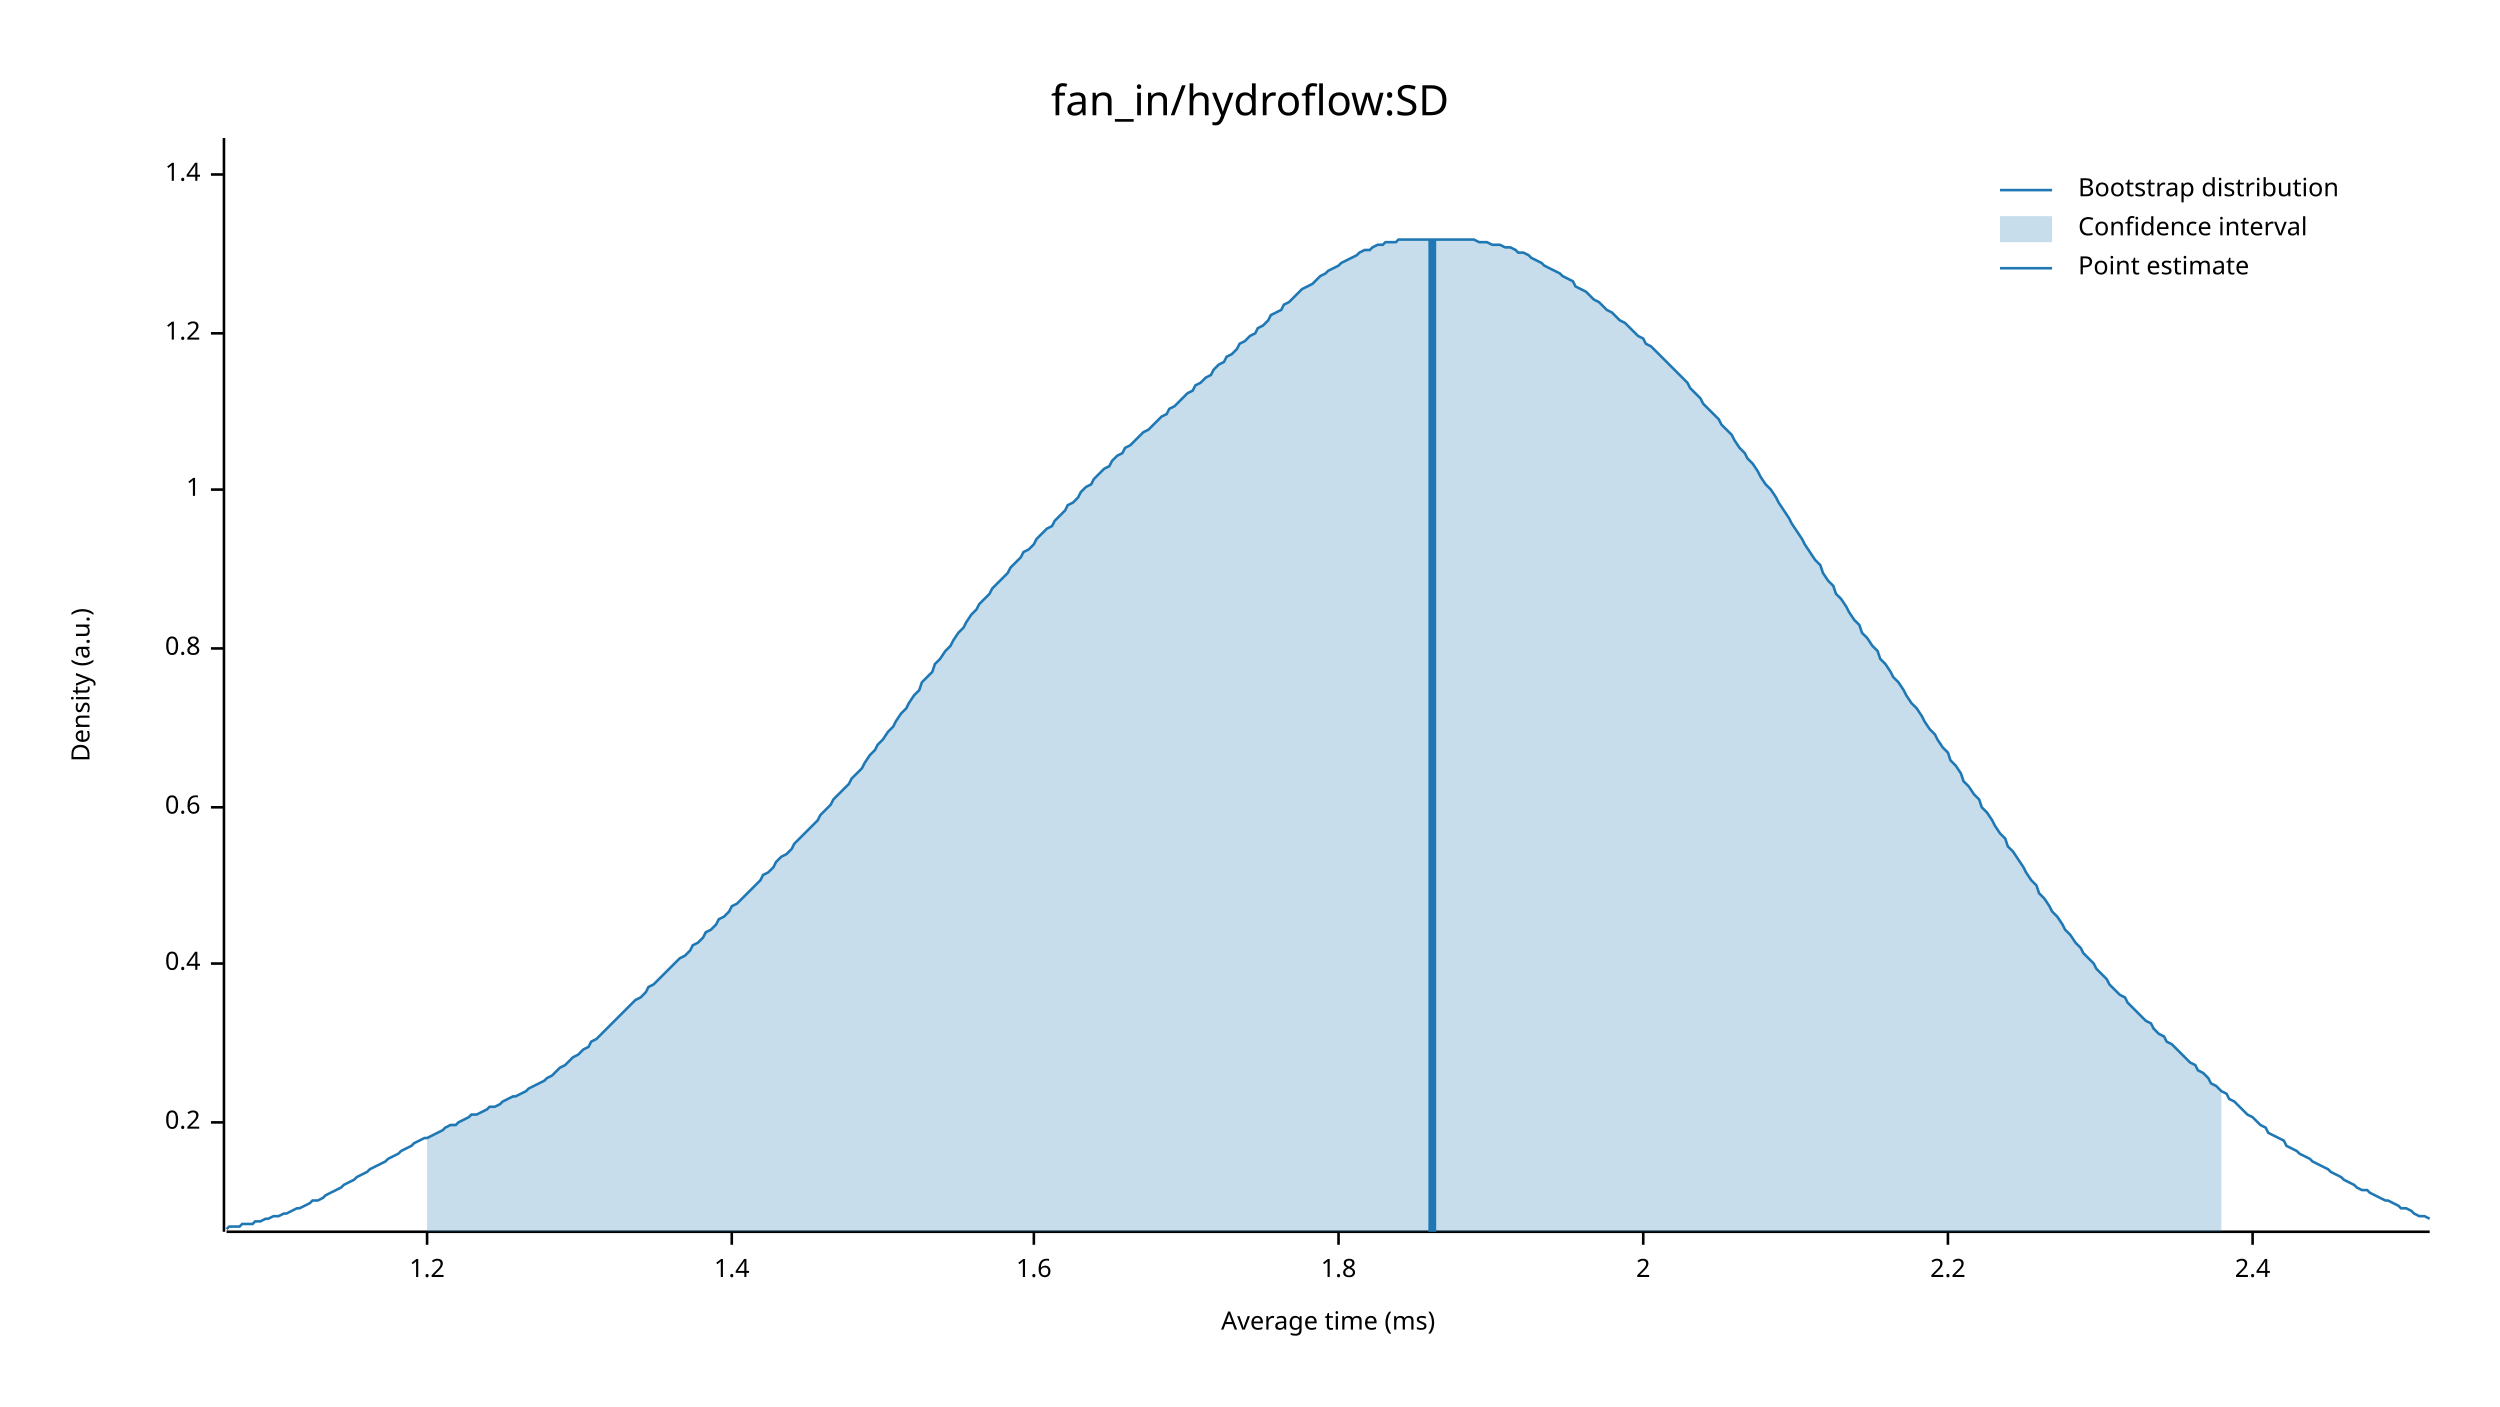
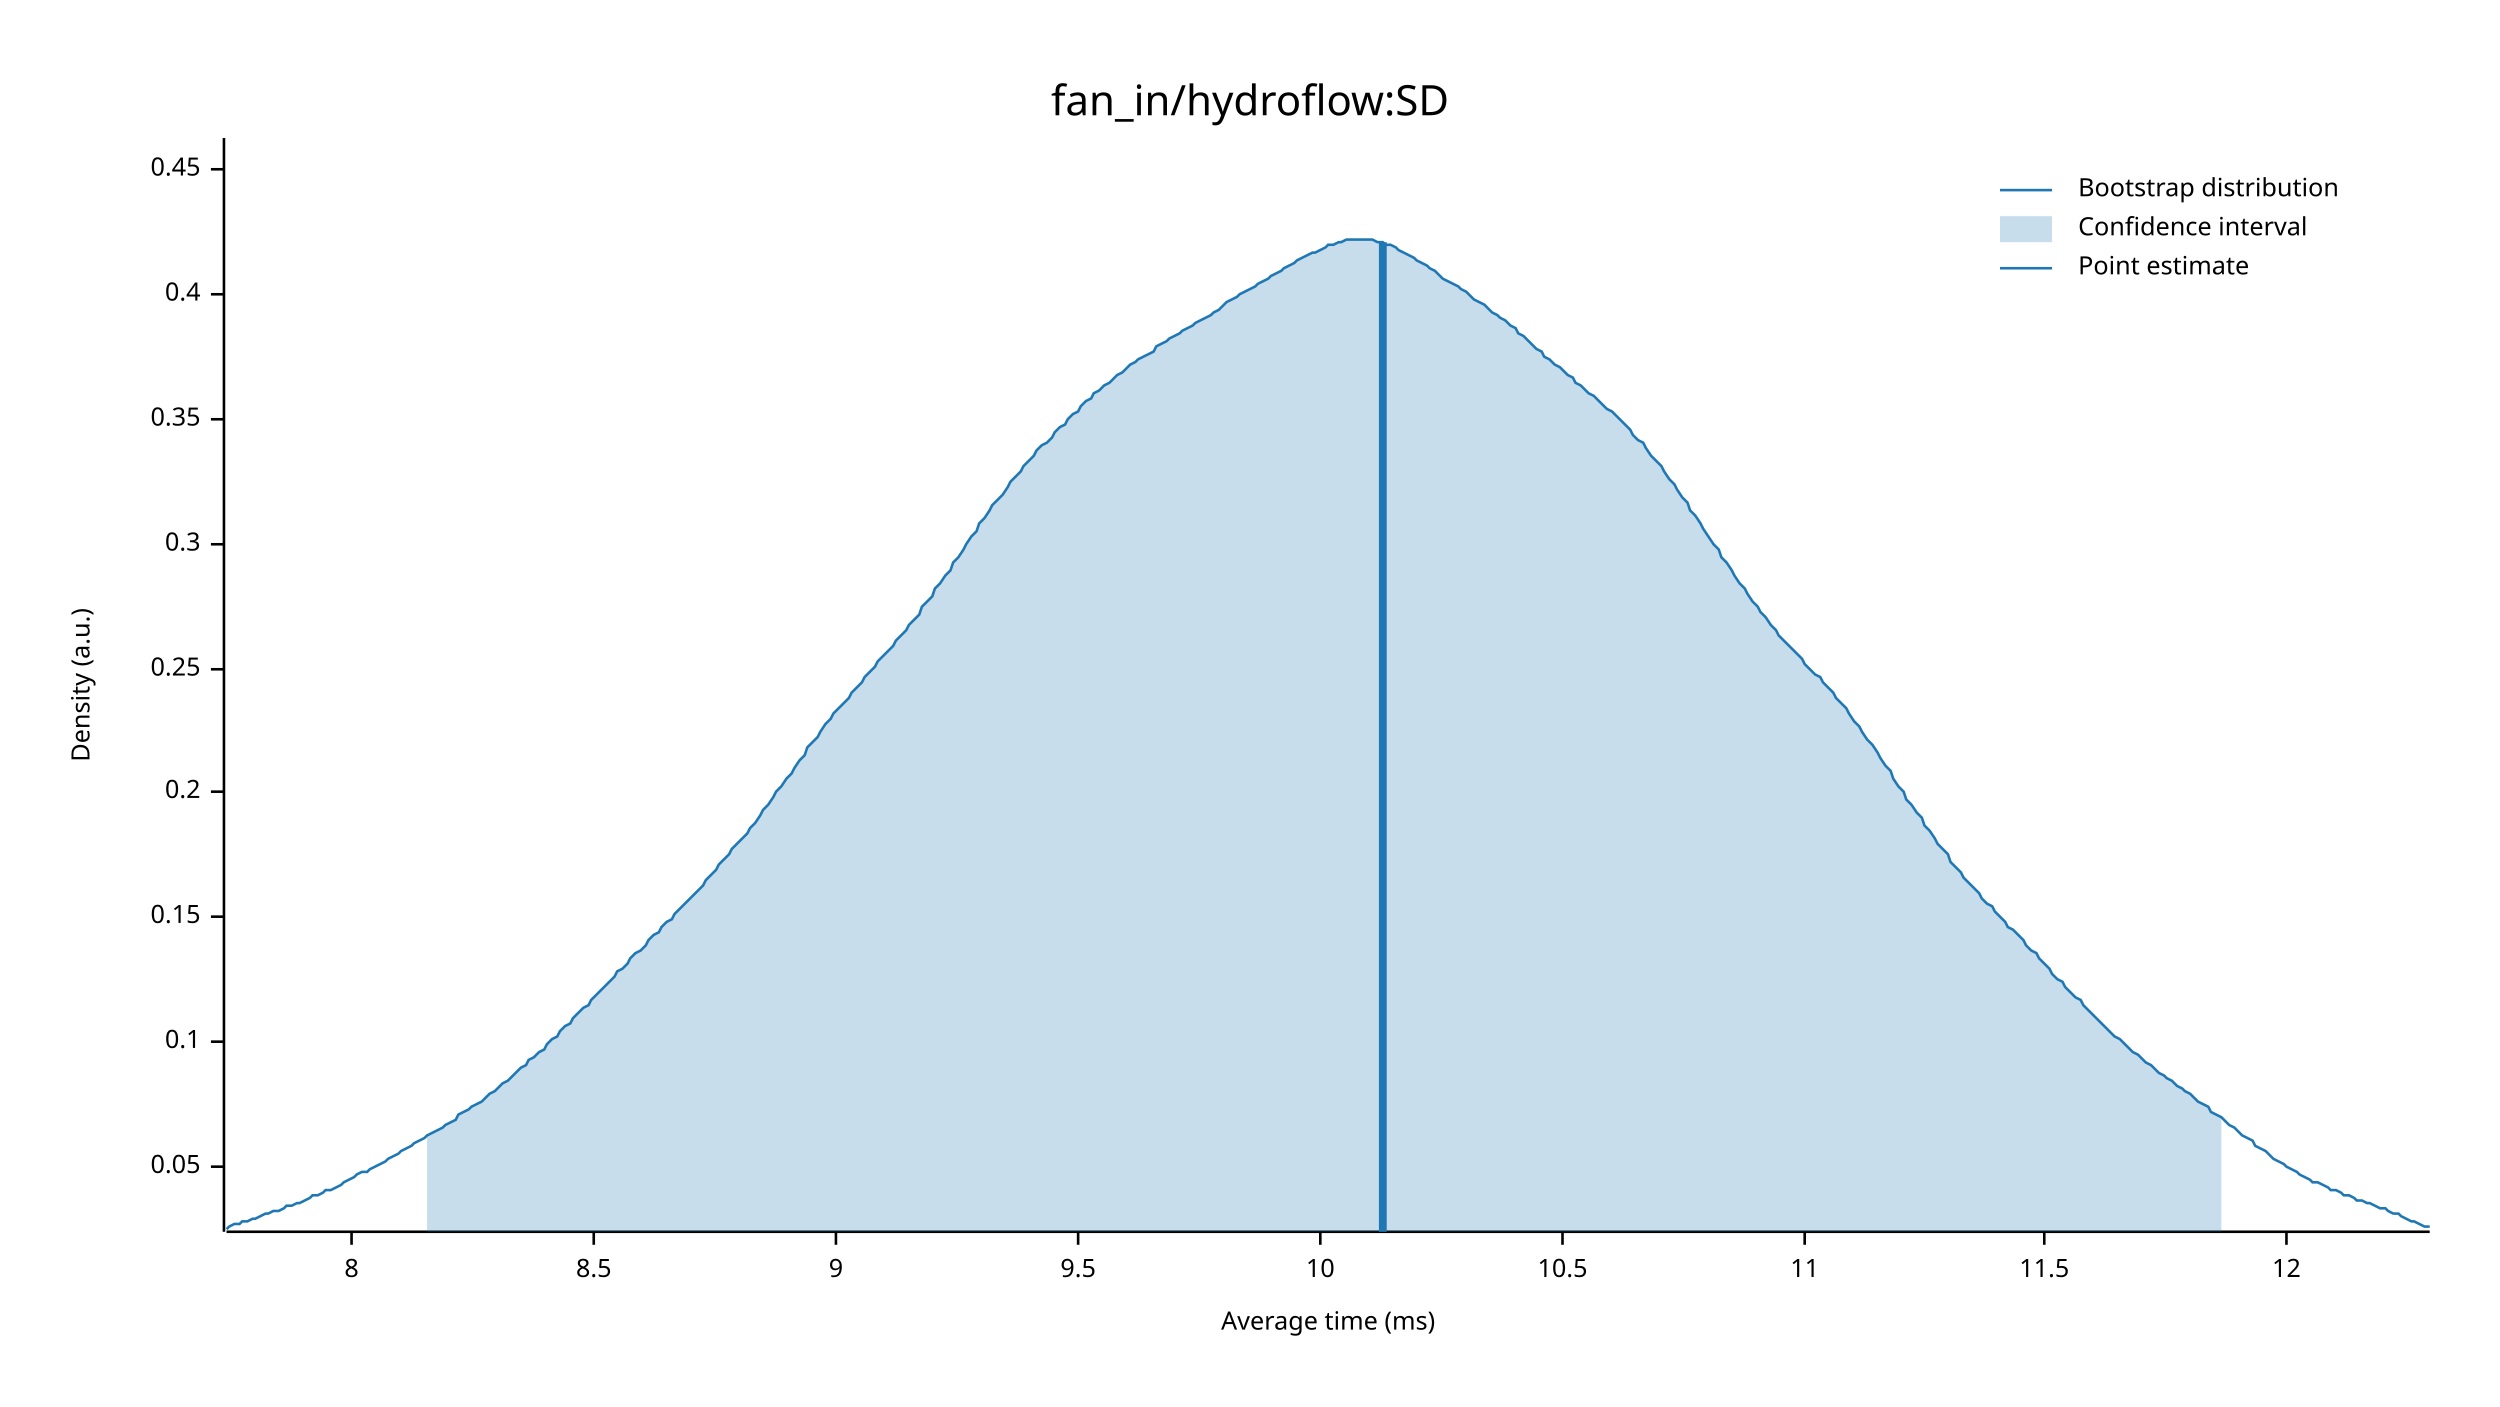
<svg xmlns="http://www.w3.org/2000/svg" width="960" height="540" viewBox="0 0 960 540">
  <text x="480" y="32" dy="0.76em" text-anchor="middle" font-family="sans-serif" font-size="16.129" opacity="1" fill="#000000">
fan_in/hydroflow:SD
</text>
  <text x="27" y="263" dy="0.76em" text-anchor="middle" font-family="sans-serif" font-size="9.677" opacity="1" fill="#000000" transform="rotate(270, 27, 263)">
Density (a.u.)
</text>
  <text x="510" y="513" dy="-0.5ex" text-anchor="middle" font-family="sans-serif" font-size="9.677" opacity="1" fill="#000000">
Average time (ms)
</text>
  <polyline fill="none" opacity="1" stroke="#000000" stroke-width="1" points="86,53 86,473 " />
-   <text x="77" y="431" dy="0.5ex" text-anchor="end" font-family="sans-serif" font-size="9.677" opacity="1" fill="#000000">
+   <text x="77" y="448" dy="0.5ex" text-anchor="end" font-family="sans-serif" font-size="9.677" opacity="1" fill="#000000">
+ 0.05
+ </text>
+   <polyline fill="none" opacity="1" stroke="#000000" stroke-width="1" points="81,448 86,448 " />
+   <text x="77" y="400" dy="0.5ex" text-anchor="end" font-family="sans-serif" font-size="9.677" opacity="1" fill="#000000">
+ 0.1
+ </text>
+   <polyline fill="none" opacity="1" stroke="#000000" stroke-width="1" points="81,400 86,400 " />
+   <text x="77" y="352" dy="0.5ex" text-anchor="end" font-family="sans-serif" font-size="9.677" opacity="1" fill="#000000">
+ 0.15
+ </text>
+   <polyline fill="none" opacity="1" stroke="#000000" stroke-width="1" points="81,352 86,352 " />
+   <text x="77" y="304" dy="0.5ex" text-anchor="end" font-family="sans-serif" font-size="9.677" opacity="1" fill="#000000">
0.2
</text>
-   <polyline fill="none" opacity="1" stroke="#000000" stroke-width="1" points="81,431 86,431 " />
-   <text x="77" y="370" dy="0.5ex" text-anchor="end" font-family="sans-serif" font-size="9.677" opacity="1" fill="#000000">
+   <polyline fill="none" opacity="1" stroke="#000000" stroke-width="1" points="81,304 86,304 " />
+   <text x="77" y="257" dy="0.5ex" text-anchor="end" font-family="sans-serif" font-size="9.677" opacity="1" fill="#000000">
+ 0.25
+ </text>
+   <polyline fill="none" opacity="1" stroke="#000000" stroke-width="1" points="81,257 86,257 " />
+   <text x="77" y="209" dy="0.5ex" text-anchor="end" font-family="sans-serif" font-size="9.677" opacity="1" fill="#000000">
+ 0.3
+ </text>
+   <polyline fill="none" opacity="1" stroke="#000000" stroke-width="1" points="81,209 86,209 " />
+   <text x="77" y="161" dy="0.5ex" text-anchor="end" font-family="sans-serif" font-size="9.677" opacity="1" fill="#000000">
+ 0.35
+ </text>
+   <polyline fill="none" opacity="1" stroke="#000000" stroke-width="1" points="81,161 86,161 " />
+   <text x="77" y="113" dy="0.5ex" text-anchor="end" font-family="sans-serif" font-size="9.677" opacity="1" fill="#000000">
0.4
</text>
-   <polyline fill="none" opacity="1" stroke="#000000" stroke-width="1" points="81,370 86,370 " />
-   <text x="77" y="310" dy="0.5ex" text-anchor="end" font-family="sans-serif" font-size="9.677" opacity="1" fill="#000000">
- 0.6
+   <polyline fill="none" opacity="1" stroke="#000000" stroke-width="1" points="81,113 86,113 " />
+   <text x="77" y="65" dy="0.5ex" text-anchor="end" font-family="sans-serif" font-size="9.677" opacity="1" fill="#000000">
+ 0.45
</text>
-   <polyline fill="none" opacity="1" stroke="#000000" stroke-width="1" points="81,310 86,310 " />
-   <text x="77" y="249" dy="0.5ex" text-anchor="end" font-family="sans-serif" font-size="9.677" opacity="1" fill="#000000">
- 0.8
+   <polyline fill="none" opacity="1" stroke="#000000" stroke-width="1" points="81,65 86,65 " />
+   <polyline fill="none" opacity="1" stroke="#000000" stroke-width="1" points="87,473 933,473 " />
+   <text x="135" y="483" dy="0.76em" text-anchor="middle" font-family="sans-serif" font-size="9.677" opacity="1" fill="#000000">
+ 8
</text>
-   <polyline fill="none" opacity="1" stroke="#000000" stroke-width="1" points="81,249 86,249 " />
-   <text x="77" y="188" dy="0.5ex" text-anchor="end" font-family="sans-serif" font-size="9.677" opacity="1" fill="#000000">
- 1
+   <polyline fill="none" opacity="1" stroke="#000000" stroke-width="1" points="135,473 135,478 " />
+   <text x="228" y="483" dy="0.76em" text-anchor="middle" font-family="sans-serif" font-size="9.677" opacity="1" fill="#000000">
+ 8.5
</text>
-   <polyline fill="none" opacity="1" stroke="#000000" stroke-width="1" points="81,188 86,188 " />
-   <text x="77" y="128" dy="0.5ex" text-anchor="end" font-family="sans-serif" font-size="9.677" opacity="1" fill="#000000">
- 1.2
+   <polyline fill="none" opacity="1" stroke="#000000" stroke-width="1" points="228,473 228,478 " />
+   <text x="321" y="483" dy="0.76em" text-anchor="middle" font-family="sans-serif" font-size="9.677" opacity="1" fill="#000000">
+ 9
</text>
-   <polyline fill="none" opacity="1" stroke="#000000" stroke-width="1" points="81,128 86,128 " />
-   <text x="77" y="67" dy="0.5ex" text-anchor="end" font-family="sans-serif" font-size="9.677" opacity="1" fill="#000000">
- 1.4
+   <polyline fill="none" opacity="1" stroke="#000000" stroke-width="1" points="321,473 321,478 " />
+   <text x="414" y="483" dy="0.76em" text-anchor="middle" font-family="sans-serif" font-size="9.677" opacity="1" fill="#000000">
+ 9.5
</text>
-   <polyline fill="none" opacity="1" stroke="#000000" stroke-width="1" points="81,67 86,67 " />
-   <polyline fill="none" opacity="1" stroke="#000000" stroke-width="1" points="87,473 933,473 " />
-   <text x="164" y="483" dy="0.76em" text-anchor="middle" font-family="sans-serif" font-size="9.677" opacity="1" fill="#000000">
- 1.2
+   <polyline fill="none" opacity="1" stroke="#000000" stroke-width="1" points="414,473 414,478 " />
+   <text x="507" y="483" dy="0.76em" text-anchor="middle" font-family="sans-serif" font-size="9.677" opacity="1" fill="#000000">
+ 10
</text>
-   <polyline fill="none" opacity="1" stroke="#000000" stroke-width="1" points="164,473 164,478 " />
-   <text x="281" y="483" dy="0.76em" text-anchor="middle" font-family="sans-serif" font-size="9.677" opacity="1" fill="#000000">
- 1.4
+   <polyline fill="none" opacity="1" stroke="#000000" stroke-width="1" points="507,473 507,478 " />
+   <text x="600" y="483" dy="0.76em" text-anchor="middle" font-family="sans-serif" font-size="9.677" opacity="1" fill="#000000">
+ 10.5
</text>
-   <polyline fill="none" opacity="1" stroke="#000000" stroke-width="1" points="281,473 281,478 " />
-   <text x="397" y="483" dy="0.76em" text-anchor="middle" font-family="sans-serif" font-size="9.677" opacity="1" fill="#000000">
- 1.6
+   <polyline fill="none" opacity="1" stroke="#000000" stroke-width="1" points="600,473 600,478 " />
+   <text x="693" y="483" dy="0.76em" text-anchor="middle" font-family="sans-serif" font-size="9.677" opacity="1" fill="#000000">
+ 11
</text>
-   <polyline fill="none" opacity="1" stroke="#000000" stroke-width="1" points="397,473 397,478 " />
-   <text x="514" y="483" dy="0.76em" text-anchor="middle" font-family="sans-serif" font-size="9.677" opacity="1" fill="#000000">
- 1.8
+   <polyline fill="none" opacity="1" stroke="#000000" stroke-width="1" points="693,473 693,478 " />
+   <text x="785" y="483" dy="0.76em" text-anchor="middle" font-family="sans-serif" font-size="9.677" opacity="1" fill="#000000">
+ 11.5
</text>
-   <polyline fill="none" opacity="1" stroke="#000000" stroke-width="1" points="514,473 514,478 " />
-   <text x="631" y="483" dy="0.76em" text-anchor="middle" font-family="sans-serif" font-size="9.677" opacity="1" fill="#000000">
- 2
+   <polyline fill="none" opacity="1" stroke="#000000" stroke-width="1" points="785,473 785,478 " />
+   <text x="878" y="483" dy="0.76em" text-anchor="middle" font-family="sans-serif" font-size="9.677" opacity="1" fill="#000000">
+ 12
</text>
-   <polyline fill="none" opacity="1" stroke="#000000" stroke-width="1" points="631,473 631,478 " />
-   <text x="748" y="483" dy="0.76em" text-anchor="middle" font-family="sans-serif" font-size="9.677" opacity="1" fill="#000000">
- 2.2
- </text>
-   <polyline fill="none" opacity="1" stroke="#000000" stroke-width="1" points="748,473 748,478 " />
-   <text x="865" y="483" dy="0.76em" text-anchor="middle" font-family="sans-serif" font-size="9.677" opacity="1" fill="#000000">
- 2.4
- </text>
-   <polyline fill="none" opacity="1" stroke="#000000" stroke-width="1" points="865,473 865,478 " />
-   <polyline fill="none" opacity="1" stroke="#1F78B4" stroke-width="1" points="87,472 88,471 90,471 92,471 93,470 95,470 97,470 98,469 100,469 102,468 103,468 105,467 107,467 109,466 110,466 112,465 114,464 115,464 117,463 119,462 120,461 122,461 124,460 125,459 127,458 129,457 131,456 132,455 134,454 136,453 137,452 139,451 141,450 142,449 144,448 146,447 148,446 149,445 151,444 153,443 154,442 156,441 158,440 159,439 161,438 163,437 164,437 166,436 168,435 170,434 171,433 173,432 175,432 176,431 178,430 180,429 181,428 183,428 185,427 187,426 188,425 190,425 192,424 193,423 195,422 197,421 198,421 200,420 202,419 203,418 205,417 207,416 209,415 210,414 212,413 214,411 215,410 217,409 219,407 220,406 222,405 224,403 226,402 227,400 229,399 231,397 232,396 234,394 236,392 237,391 239,389 241,387 242,386 244,384 246,383 248,381 249,379 251,378 253,376 254,375 256,373 258,371 259,370 261,368 263,367 265,365 266,363 268,362 270,360 271,358 273,357 275,355 276,353 278,352 280,350 281,348 283,347 285,345 287,343 288,342 290,340 292,338 293,336 295,335 297,333 298,331 300,329 302,328 304,326 305,324 307,322 309,320 310,319 312,317 314,315 315,313 317,311 319,309 320,307 322,305 324,303 326,301 327,299 329,297 331,295 332,293 334,290 336,288 337,286 339,284 341,281 343,279 344,277 346,274 348,272 349,270 351,267 353,265 354,262 356,260 358,258 359,255 361,253 363,250 365,248 366,246 368,243 370,241 371,239 373,236 375,234 376,232 378,230 380,228 381,226 383,224 385,222 387,220 388,218 390,216 392,214 393,212 395,211 397,209 398,207 400,205 402,203 404,202 405,200 407,198 409,196 410,194 412,193 414,191 415,189 417,187 419,186 420,184 422,182 424,180 426,179 427,177 429,175 431,174 432,172 434,171 436,169 437,168 439,166 441,165 443,163 444,162 446,160 448,159 449,157 451,156 453,154 454,153 456,151 458,150 459,148 461,147 463,145 465,144 466,142 468,140 470,139 471,137 473,136 475,134 476,132 478,131 480,129 482,128 483,126 485,125 487,123 488,121 490,120 492,119 493,117 495,116 497,114 498,113 500,111 502,110 504,109 505,108 507,106 509,105 510,104 512,103 514,102 515,101 517,100 519,99 521,98 522,97 524,96 526,96 527,95 529,94 531,94 532,93 534,93 536,93 537,92 539,92 541,92 543,92 544,92 546,92 548,92 549,92 551,92 553,92 554,92 556,92 558,92 560,92 561,92 563,92 565,92 566,92 568,93 570,93 571,93 573,94 575,94 576,94 578,95 580,95 582,96 583,97 585,97 587,98 588,99 590,100 592,101 593,102 595,103 597,104 599,105 600,106 602,107 604,108 605,110 607,111 609,112 610,113 612,115 614,116 615,117 617,119 619,120 621,122 622,123 624,124 626,126 627,127 629,129 631,130 632,132 634,133 636,135 638,137 639,138 641,140 643,142 644,143 646,145 648,147 649,149 651,151 653,153 654,155 656,157 658,159 660,161 661,163 663,165 665,167 666,169 668,172 670,174 671,176 673,178 675,181 676,183 678,186 680,188 682,191 683,193 685,196 687,199 688,201 690,204 692,207 693,209 695,212 697,215 699,217 700,220 702,223 704,225 705,228 707,230 709,233 710,235 712,238 714,240 715,243 717,245 719,248 721,250 722,253 724,255 726,258 727,260 729,262 731,265 732,267 734,270 736,272 738,275 739,277 741,280 743,282 744,284 746,287 748,289 749,292 751,294 753,297 754,300 756,302 758,305 760,307 761,310 763,312 765,315 766,317 768,320 770,322 771,325 773,327 775,330 777,333 778,335 780,338 782,340 783,343 785,345 787,348 788,350 790,352 792,355 793,357 795,359 797,362 799,364 800,366 802,368 804,370 805,372 807,374 809,376 810,378 812,380 814,382 816,383 817,385 819,387 821,389 822,390 824,392 826,393 827,395 829,397 831,398 832,400 834,401 836,403 838,405 839,406 841,408 843,409 844,411 846,412 848,414 849,416 851,417 853,419 855,420 856,422 858,423 860,425 861,426 863,428 865,429 866,430 868,432 870,433 871,435 873,436 875,437 877,438 878,440 880,441 882,442 883,443 885,444 887,445 888,446 890,447 892,448 894,449 895,450 897,451 899,452 900,453 902,454 904,455 905,456 907,457 909,457 910,458 912,459 914,460 916,461 917,461 919,462 921,463 922,464 924,464 926,465 927,466 929,467 931,467 933,468 " />
-   <polygon opacity="0.25" fill="#1F78B4" points="164,437 166,436 168,435 170,434 171,433 173,432 175,432 176,431 178,430 180,429 181,428 183,428 185,427 187,426 188,425 190,425 192,424 193,423 195,422 197,421 198,421 200,420 202,419 203,418 205,417 207,416 209,415 210,414 212,413 214,411 215,410 217,409 219,407 220,406 222,405 224,403 226,402 227,400 229,399 231,397 232,396 234,394 236,392 237,391 239,389 241,387 242,386 244,384 246,383 248,381 249,379 251,378 253,376 254,375 256,373 258,371 259,370 261,368 263,367 265,365 266,363 268,362 270,360 271,358 273,357 275,355 276,353 278,352 280,350 281,348 283,347 285,345 287,343 288,342 290,340 292,338 293,336 295,335 297,333 298,331 300,329 302,328 304,326 305,324 307,322 309,320 310,319 312,317 314,315 315,313 317,311 319,309 320,307 322,305 324,303 326,301 327,299 329,297 331,295 332,293 334,290 336,288 337,286 339,284 341,281 343,279 344,277 346,274 348,272 349,270 351,267 353,265 354,262 356,260 358,258 359,255 361,253 363,250 365,248 366,246 368,243 370,241 371,239 373,236 375,234 376,232 378,230 380,228 381,226 383,224 385,222 387,220 388,218 390,216 392,214 393,212 395,211 397,209 398,207 400,205 402,203 404,202 405,200 407,198 409,196 410,194 412,193 414,191 415,189 417,187 419,186 420,184 422,182 424,180 426,179 427,177 429,175 431,174 432,172 434,171 436,169 437,168 439,166 441,165 443,163 444,162 446,160 448,159 449,157 451,156 453,154 454,153 456,151 458,150 459,148 461,147 463,145 465,144 466,142 468,140 470,139 471,137 473,136 475,134 476,132 478,131 480,129 482,128 483,126 485,125 487,123 488,121 490,120 492,119 493,117 495,116 497,114 498,113 500,111 502,110 504,109 505,108 507,106 509,105 510,104 512,103 514,102 515,101 517,100 519,99 521,98 522,97 524,96 526,96 527,95 529,94 531,94 532,93 534,93 536,93 537,92 539,92 541,92 543,92 544,92 546,92 548,92 549,92 551,92 553,92 554,92 556,92 558,92 560,92 561,92 563,92 565,92 566,92 568,93 570,93 571,93 573,94 575,94 576,94 578,95 580,95 582,96 583,97 585,97 587,98 588,99 590,100 592,101 593,102 595,103 597,104 599,105 600,106 602,107 604,108 605,110 607,111 609,112 610,113 612,115 614,116 615,117 617,119 619,120 621,122 622,123 624,124 626,126 627,127 629,129 631,130 632,132 634,133 636,135 638,137 639,138 641,140 643,142 644,143 646,145 648,147 649,149 651,151 653,153 654,155 656,157 658,159 660,161 661,163 663,165 665,167 666,169 668,172 670,174 671,176 673,178 675,181 676,183 678,186 680,188 682,191 683,193 685,196 687,199 688,201 690,204 692,207 693,209 695,212 697,215 699,217 700,220 702,223 704,225 705,228 707,230 709,233 710,235 712,238 714,240 715,243 717,245 719,248 721,250 722,253 724,255 726,258 727,260 729,262 731,265 732,267 734,270 736,272 738,275 739,277 741,280 743,282 744,284 746,287 748,289 749,292 751,294 753,297 754,300 756,302 758,305 760,307 761,310 763,312 765,315 766,317 768,320 770,322 771,325 773,327 775,330 777,333 778,335 780,338 782,340 783,343 785,345 787,348 788,350 790,352 792,355 793,357 795,359 797,362 799,364 800,366 802,368 804,370 805,372 807,374 809,376 810,378 812,380 814,382 816,383 817,385 819,387 821,389 822,390 824,392 826,393 827,395 829,397 831,398 832,400 834,401 836,403 838,405 839,406 841,408 843,409 844,411 846,412 848,414 849,416 851,417 853,419 853,473 164,473 " />
-   <polyline fill="none" opacity="1" stroke="#1F78B4" stroke-width="3" points="550,473 550,92 " />
+   <polyline fill="none" opacity="1" stroke="#000000" stroke-width="1" points="878,473 878,478 " />
+   <polyline fill="none" opacity="1" stroke="#1F78B4" stroke-width="1" points="87,472 88,471 90,470 92,470 93,469 95,469 97,468 98,468 100,467 102,466 103,466 105,465 107,465 109,464 110,463 112,463 114,462 115,462 117,461 119,460 120,459 122,459 124,458 125,457 127,457 129,456 131,455 132,454 134,453 136,452 137,451 139,450 141,450 142,449 144,448 146,447 148,446 149,445 151,444 153,443 154,442 156,441 158,440 159,439 161,438 163,437 164,436 166,435 168,434 170,433 171,432 173,431 175,430 176,428 178,427 180,426 181,425 183,424 185,423 187,421 188,420 190,419 192,417 193,416 195,415 197,413 198,412 200,410 202,409 203,407 205,406 207,404 209,403 210,401 212,399 214,398 215,396 217,394 219,393 220,391 222,389 224,387 226,386 227,384 229,382 231,380 232,379 234,377 236,375 237,373 239,372 241,370 242,368 244,366 246,365 248,363 249,361 251,359 253,358 254,356 256,354 258,353 259,351 261,349 263,347 265,345 266,344 268,342 270,340 271,338 273,336 275,334 276,332 278,330 280,328 281,326 283,324 285,322 287,320 288,318 290,316 292,313 293,311 295,309 297,306 298,304 300,302 302,299 304,297 305,295 307,292 309,290 310,287 312,285 314,283 315,281 317,278 319,276 320,274 322,272 324,270 326,268 327,266 329,264 331,262 332,260 334,258 336,256 337,254 339,252 341,250 343,248 344,246 346,244 348,242 349,240 351,238 353,236 354,233 356,231 358,229 359,226 361,224 363,221 365,219 366,216 368,214 370,211 371,209 373,206 375,204 376,201 378,199 380,196 381,194 383,192 385,190 387,187 388,185 390,183 392,181 393,179 395,177 397,175 398,173 400,171 402,170 404,168 405,166 407,164 409,163 410,161 412,159 414,158 415,156 417,154 419,153 420,151 422,150 424,148 426,147 427,146 429,144 431,143 432,142 434,140 436,139 437,138 439,137 441,136 443,135 444,133 446,132 448,131 449,130 451,129 453,128 454,127 456,126 458,125 459,124 461,123 463,122 465,121 466,120 468,119 470,117 471,116 473,115 475,114 476,113 478,112 480,111 482,110 483,109 485,108 487,107 488,106 490,105 492,104 493,103 495,102 497,101 498,100 500,99 502,98 504,97 505,97 507,96 509,95 510,94 512,94 514,93 515,93 517,92 519,92 521,92 522,92 524,92 526,92 527,92 529,93 531,93 532,94 534,94 536,95 537,96 539,97 541,98 543,99 544,100 546,101 548,102 549,103 551,104 553,106 554,107 556,108 558,109 560,110 561,111 563,112 565,114 566,115 568,116 570,117 571,118 573,120 575,121 576,122 578,123 580,125 582,126 583,128 585,129 587,131 588,132 590,134 592,135 593,137 595,138 597,140 599,141 600,142 602,144 604,145 605,147 607,148 609,150 610,151 612,152 614,154 615,155 617,157 619,158 621,160 622,161 624,163 626,165 627,167 629,169 631,170 632,172 634,175 636,177 638,179 639,181 641,184 643,186 644,188 646,191 648,193 649,196 651,198 653,201 654,203 656,206 658,209 660,211 661,214 663,216 665,219 666,221 668,224 670,226 671,228 673,231 675,233 676,235 678,237 680,240 682,242 683,244 685,246 687,248 688,249 690,251 692,253 693,255 695,257 697,259 699,260 700,262 702,264 704,266 705,268 707,270 709,272 710,274 712,277 714,279 715,281 717,284 719,286 721,289 722,291 724,294 726,296 727,299 729,302 731,304 732,307 734,309 736,312 738,314 739,317 741,319 743,322 744,324 746,326 748,328 749,331 751,333 753,335 754,337 756,339 758,341 760,343 761,345 763,347 765,348 766,350 768,352 770,354 771,356 773,357 775,359 777,361 778,363 780,365 782,366 783,368 785,370 787,372 788,374 790,376 792,377 793,379 795,381 797,383 799,384 800,386 802,388 804,390 805,391 807,393 809,395 810,396 812,398 814,399 816,401 817,402 819,404 821,405 822,406 824,408 826,409 827,410 829,412 831,413 832,414 834,415 836,417 838,418 839,419 841,420 843,422 844,423 846,424 848,425 849,427 851,428 853,429 855,431 856,432 858,433 860,435 861,436 863,437 865,438 866,440 868,441 870,442 871,443 873,445 875,446 877,447 878,448 880,449 882,450 883,451 885,452 887,453 888,454 890,454 892,455 894,456 895,457 897,457 899,458 900,459 902,459 904,460 905,461 907,461 909,462 910,462 912,463 914,464 916,464 917,465 919,466 921,466 922,467 924,468 926,469 927,469 929,470 931,471 933,471 " />
+   <polygon opacity="0.25" fill="#1F78B4" points="164,436 166,435 168,434 170,433 171,432 173,431 175,430 176,428 178,427 180,426 181,425 183,424 185,423 187,421 188,420 190,419 192,417 193,416 195,415 197,413 198,412 200,410 202,409 203,407 205,406 207,404 209,403 210,401 212,399 214,398 215,396 217,394 219,393 220,391 222,389 224,387 226,386 227,384 229,382 231,380 232,379 234,377 236,375 237,373 239,372 241,370 242,368 244,366 246,365 248,363 249,361 251,359 253,358 254,356 256,354 258,353 259,351 261,349 263,347 265,345 266,344 268,342 270,340 271,338 273,336 275,334 276,332 278,330 280,328 281,326 283,324 285,322 287,320 288,318 290,316 292,313 293,311 295,309 297,306 298,304 300,302 302,299 304,297 305,295 307,292 309,290 310,287 312,285 314,283 315,281 317,278 319,276 320,274 322,272 324,270 326,268 327,266 329,264 331,262 332,260 334,258 336,256 337,254 339,252 341,250 343,248 344,246 346,244 348,242 349,240 351,238 353,236 354,233 356,231 358,229 359,226 361,224 363,221 365,219 366,216 368,214 370,211 371,209 373,206 375,204 376,201 378,199 380,196 381,194 383,192 385,190 387,187 388,185 390,183 392,181 393,179 395,177 397,175 398,173 400,171 402,170 404,168 405,166 407,164 409,163 410,161 412,159 414,158 415,156 417,154 419,153 420,151 422,150 424,148 426,147 427,146 429,144 431,143 432,142 434,140 436,139 437,138 439,137 441,136 443,135 444,133 446,132 448,131 449,130 451,129 453,128 454,127 456,126 458,125 459,124 461,123 463,122 465,121 466,120 468,119 470,117 471,116 473,115 475,114 476,113 478,112 480,111 482,110 483,109 485,108 487,107 488,106 490,105 492,104 493,103 495,102 497,101 498,100 500,99 502,98 504,97 505,97 507,96 509,95 510,94 512,94 514,93 515,93 517,92 519,92 521,92 522,92 524,92 526,92 527,92 529,93 531,93 532,94 534,94 536,95 537,96 539,97 541,98 543,99 544,100 546,101 548,102 549,103 551,104 553,106 554,107 556,108 558,109 560,110 561,111 563,112 565,114 566,115 568,116 570,117 571,118 573,120 575,121 576,122 578,123 580,125 582,126 583,128 585,129 587,131 588,132 590,134 592,135 593,137 595,138 597,140 599,141 600,142 602,144 604,145 605,147 607,148 609,150 610,151 612,152 614,154 615,155 617,157 619,158 621,160 622,161 624,163 626,165 627,167 629,169 631,170 632,172 634,175 636,177 638,179 639,181 641,184 643,186 644,188 646,191 648,193 649,196 651,198 653,201 654,203 656,206 658,209 660,211 661,214 663,216 665,219 666,221 668,224 670,226 671,228 673,231 675,233 676,235 678,237 680,240 682,242 683,244 685,246 687,248 688,249 690,251 692,253 693,255 695,257 697,259 699,260 700,262 702,264 704,266 705,268 707,270 709,272 710,274 712,277 714,279 715,281 717,284 719,286 721,289 722,291 724,294 726,296 727,299 729,302 731,304 732,307 734,309 736,312 738,314 739,317 741,319 743,322 744,324 746,326 748,328 749,331 751,333 753,335 754,337 756,339 758,341 760,343 761,345 763,347 765,348 766,350 768,352 770,354 771,356 773,357 775,359 777,361 778,363 780,365 782,366 783,368 785,370 787,372 788,374 790,376 792,377 793,379 795,381 797,383 799,384 800,386 802,388 804,390 805,391 807,393 809,395 810,396 812,398 814,399 816,401 817,402 819,404 821,405 822,406 824,408 826,409 827,410 829,412 831,413 832,414 834,415 836,417 838,418 839,419 841,420 843,422 844,423 846,424 848,425 849,427 851,428 853,429 853,473 164,473 " />
+   <polyline fill="none" opacity="1" stroke="#1F78B4" stroke-width="3" points="531,473 531,93 " />
  <text x="798" y="68" dy="0.76em" text-anchor="start" font-family="sans-serif" font-size="9.677" opacity="1" fill="#000000">
Bootstrap distribution
</text>
  <text x="798" y="83" dy="0.76em" text-anchor="start" font-family="sans-serif" font-size="9.677" opacity="1" fill="#000000">
Confidence interval
</text>
  <text x="798" y="98" dy="0.76em" text-anchor="start" font-family="sans-serif" font-size="9.677" opacity="1" fill="#000000">
Point estimate
</text>
  <polyline fill="none" opacity="1" stroke="#1F78B4" stroke-width="1" points="768,73 788,73 " />
  <rect x="768" y="83" width="20" height="10" opacity="0.25" fill="#1F78B4" stroke="none" />
  <polyline fill="none" opacity="1" stroke="#1F78B4" stroke-width="1" points="768,103 788,103 " />
</svg>
